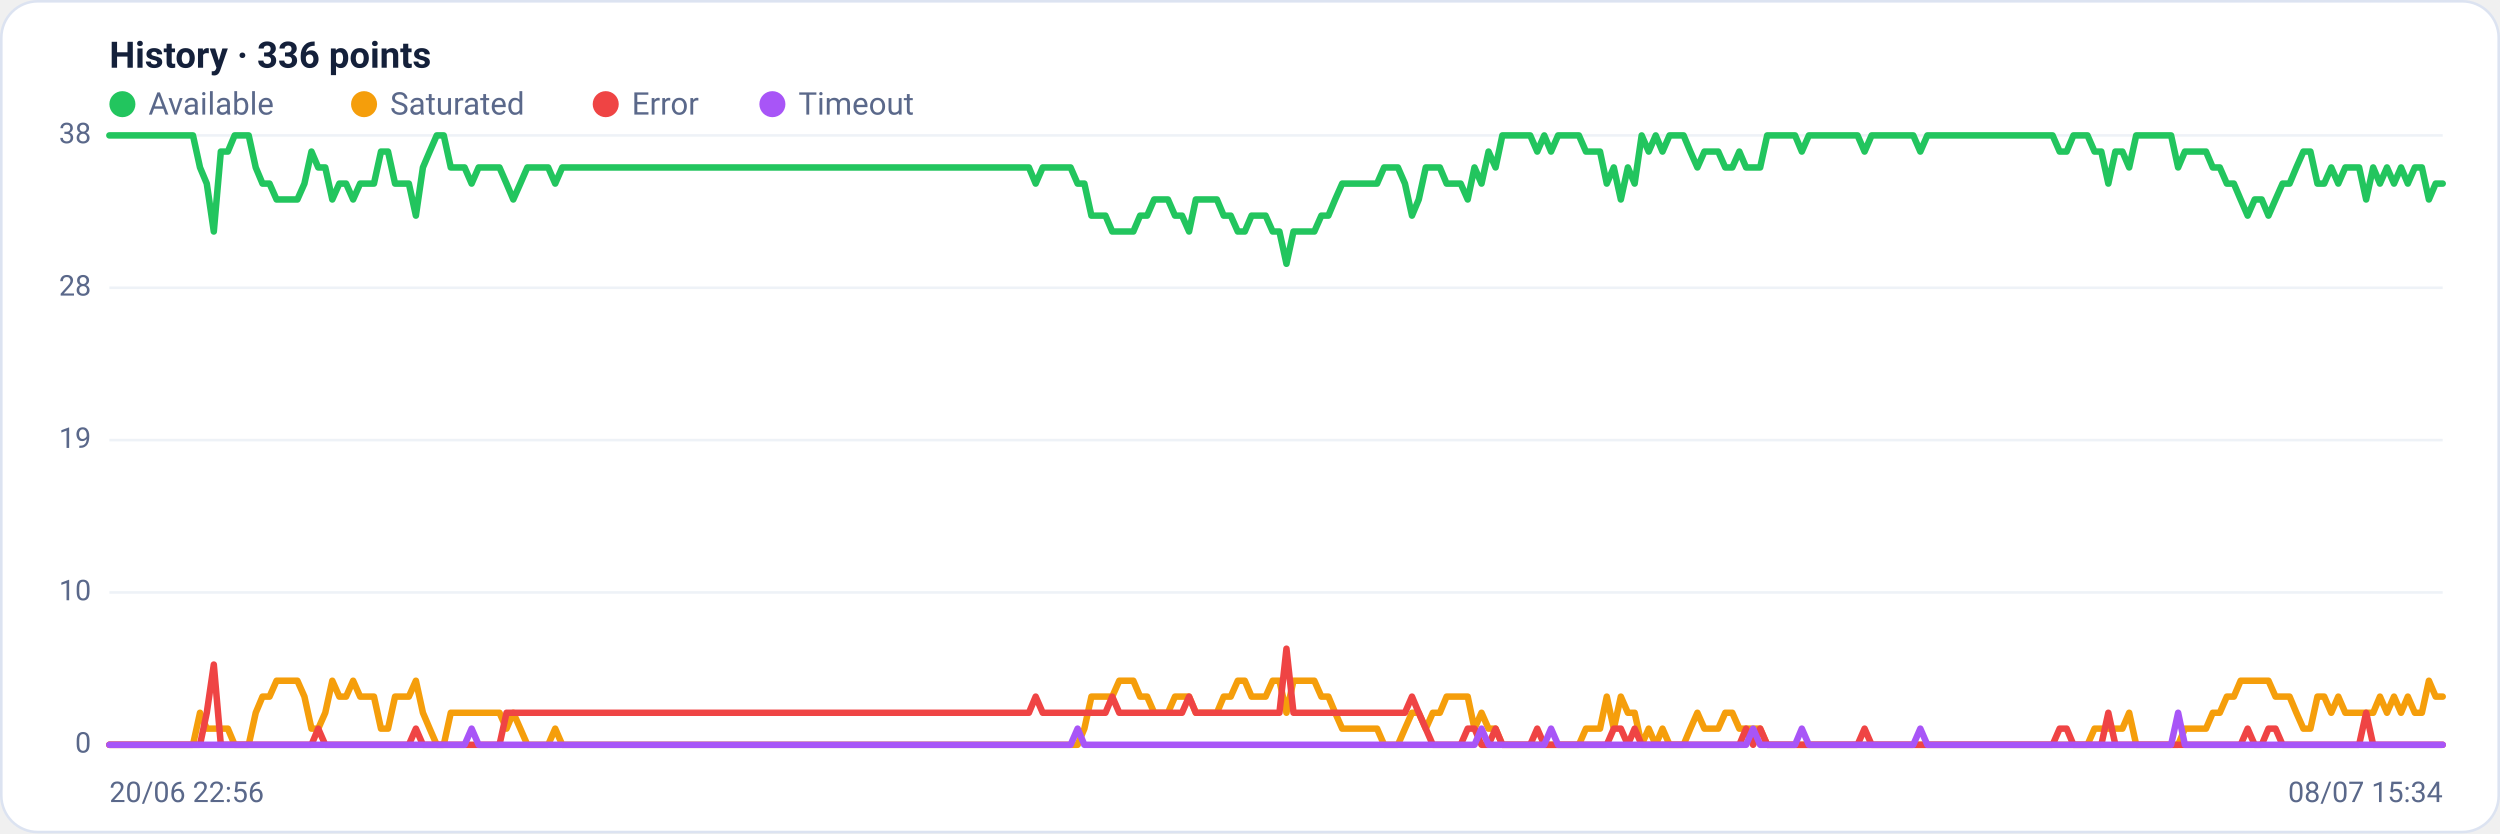
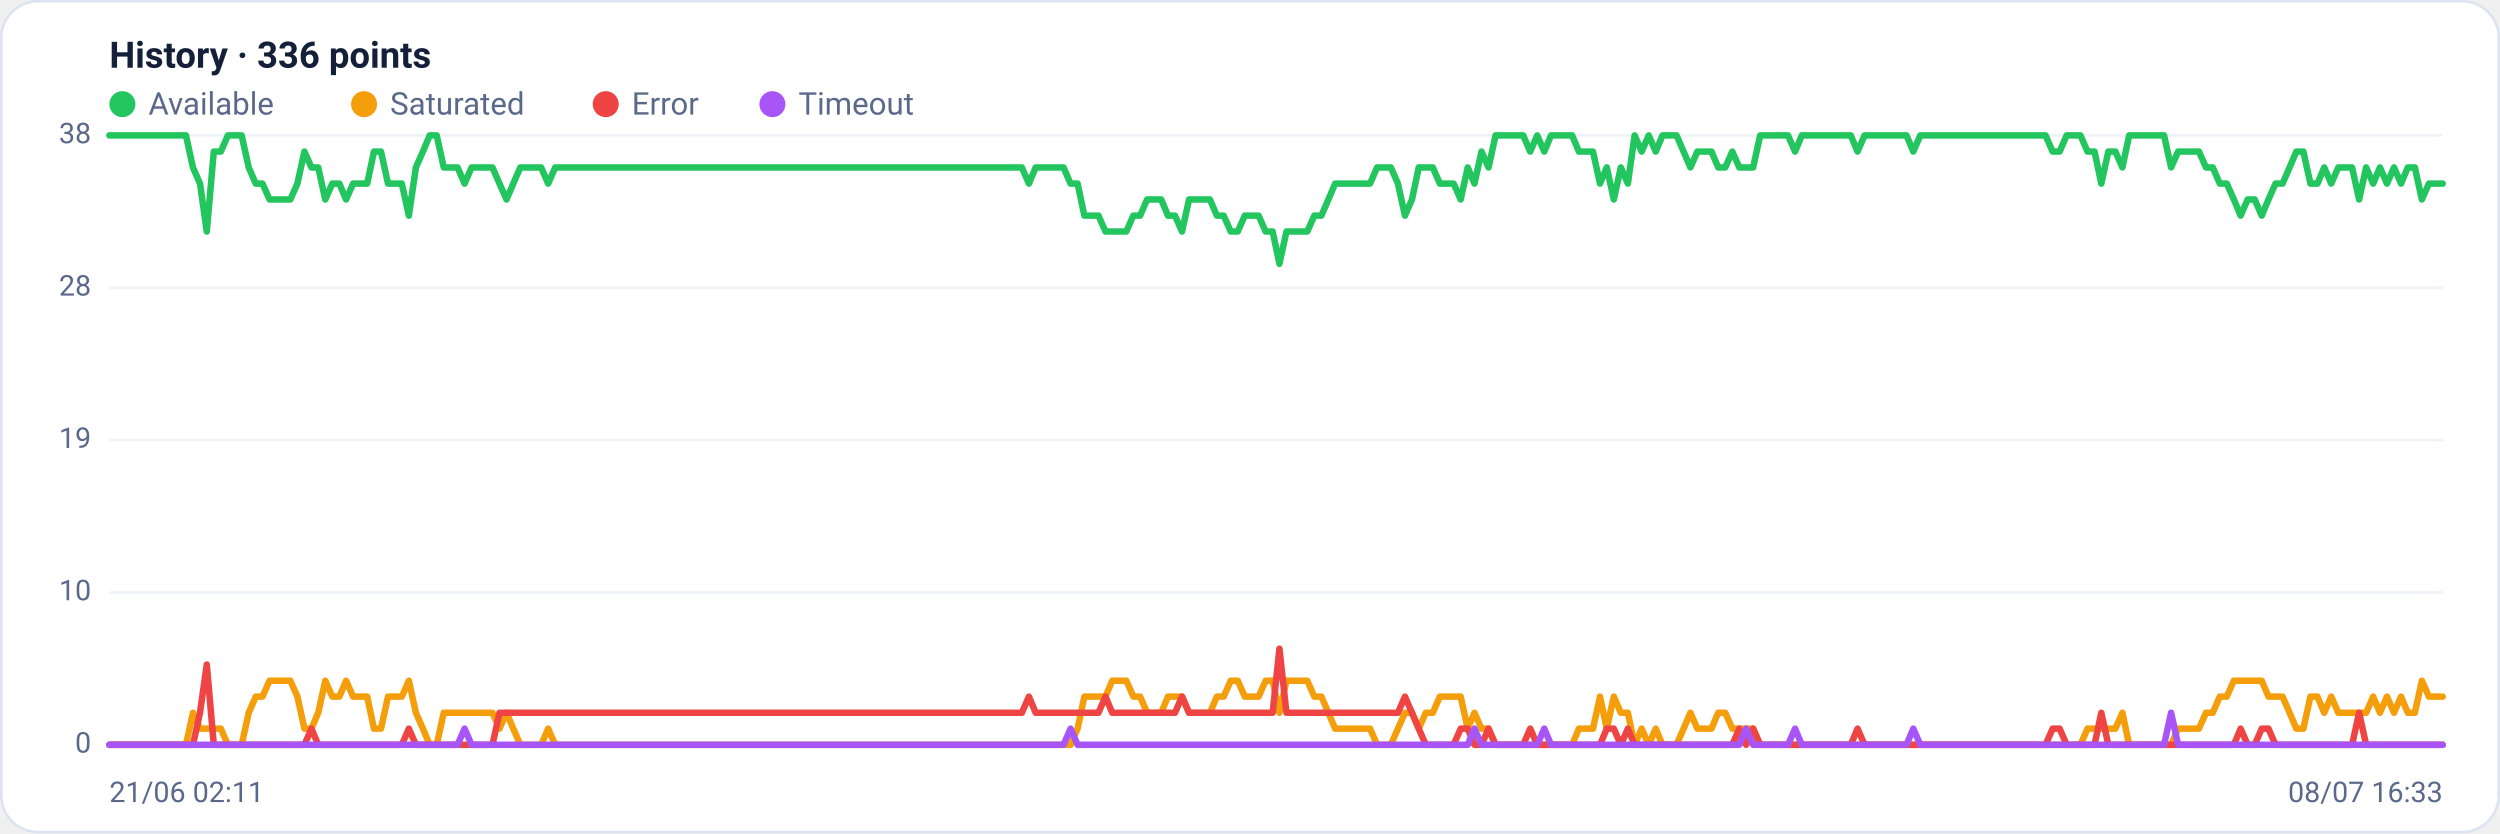
<svg xmlns="http://www.w3.org/2000/svg" viewBox="0 0 960 320" width="960" height="320" font-family="Segoe UI, system-ui, -apple-system, Roboto, Helvetica, Arial, sans-serif" role="img" aria-label="Availability history per region">
  <rect x="0.5" y="0.5" width="959" height="319" rx="14" fill="#ffffff" stroke="#dce3f1" />
  <text x="42" y="26" font-size="14" font-weight="600" fill="#14203a">History · 336 points</text>
  <circle cx="47" cy="40" r="5" fill="#22c55e" />
  <text x="57" y="44" font-size="12" fill="#5a688a">Available</text>
  <circle cx="139.8" cy="40" r="5" fill="#f59e0b" />
  <text x="149.8" y="44" font-size="12" fill="#5a688a">Saturated</text>
  <circle cx="232.6" cy="40" r="5" fill="#ef4444" />
  <text x="242.6" y="44" font-size="12" fill="#5a688a">Error</text>
  <circle cx="296.6" cy="40" r="5" fill="#a855f7" />
  <text x="306.6" y="44" font-size="12" fill="#5a688a">Timeout</text>
  <line x1="42" y1="286.0" x2="938" y2="286.0" stroke="#eef2f7" stroke-width="1" />
  <text x="35" y="289.0" text-anchor="end" font-size="11" fill="#5a688a">0</text>
  <line x1="42" y1="227.5" x2="938" y2="227.5" stroke="#eef2f7" stroke-width="1" />
  <text x="35" y="230.5" text-anchor="end" font-size="11" fill="#5a688a">10</text>
  <line x1="42" y1="169.0" x2="938" y2="169.0" stroke="#eef2f7" stroke-width="1" />
  <text x="35" y="172.0" text-anchor="end" font-size="11" fill="#5a688a">19</text>
  <line x1="42" y1="110.5" x2="938" y2="110.5" stroke="#eef2f7" stroke-width="1" />
  <text x="35" y="113.5" text-anchor="end" font-size="11" fill="#5a688a">28</text>
  <line x1="42" y1="52.0" x2="938" y2="52.0" stroke="#eef2f7" stroke-width="1" />
  <text x="35" y="55.0" text-anchor="end" font-size="11" fill="#5a688a">38</text>
-   <polyline fill="none" stroke="#22c55e" stroke-width="2.5" stroke-linejoin="round" stroke-linecap="round" points="42.0,52.0 44.7,52.0 47.3,52.0 50.0,52.0 52.7,52.0 55.4,52.0 58.0,52.0 60.7,52.0 63.4,52.0 66.1,52.0 68.7,52.0 71.4,52.0 74.1,52.0 76.8,64.3 79.4,70.5 82.1,88.9 84.8,58.2 87.5,58.2 90.1,52.0 92.8,52.0 95.5,52.0 98.2,64.3 100.8,70.5 103.5,70.5 106.2,76.6 108.9,76.6 111.5,76.6 114.2,76.6 116.9,70.5 119.6,58.2 122.2,64.3 124.9,64.3 127.6,76.6 130.3,70.5 132.9,70.5 135.6,76.6 138.3,70.5 141.0,70.5 143.6,70.5 146.3,58.2 149.0,58.2 151.7,70.5 154.3,70.5 157.0,70.5 159.7,82.8 162.4,64.3 165.0,58.2 167.7,52.0 170.4,52.0 173.1,64.3 175.7,64.3 178.4,64.3 181.1,70.5 183.8,64.3 186.4,64.3 189.1,64.3 191.8,64.3 194.5,70.5 197.1,76.6 199.8,70.5 202.5,64.3 205.2,64.3 207.8,64.3 210.5,64.3 213.2,70.5 215.9,64.3 218.5,64.3 221.2,64.3 223.9,64.3 226.5,64.3 229.2,64.3 231.9,64.3 234.6,64.3 237.2,64.3 239.9,64.3 242.6,64.3 245.3,64.3 247.9,64.3 250.6,64.3 253.3,64.3 256.0,64.3 258.6,64.3 261.3,64.3 264.0,64.3 266.7,64.3 269.3,64.3 272.0,64.3 274.7,64.3 277.4,64.3 280.0,64.3 282.7,64.3 285.4,64.3 288.1,64.3 290.7,64.3 293.4,64.3 296.1,64.3 298.8,64.3 301.4,64.3 304.1,64.3 306.8,64.3 309.5,64.3 312.1,64.3 314.8,64.3 317.5,64.3 320.2,64.3 322.8,64.3 325.5,64.3 328.2,64.3 330.9,64.3 333.5,64.3 336.2,64.3 338.9,64.3 341.6,64.3 344.2,64.3 346.9,64.3 349.6,64.3 352.3,64.3 354.9,64.3 357.6,64.3 360.3,64.3 363.0,64.3 365.6,64.3 368.3,64.3 371.0,64.3 373.7,64.3 376.3,64.3 379.0,64.3 381.7,64.3 384.4,64.3 387.0,64.3 389.7,64.3 392.4,64.3 395.1,64.3 397.7,70.5 400.4,64.3 403.1,64.3 405.7,64.3 408.4,64.3 411.1,64.3 413.8,70.5 416.4,70.5 419.1,82.8 421.8,82.8 424.5,82.8 427.1,88.9 429.8,88.9 432.5,88.9 435.2,88.9 437.8,82.8 440.5,82.8 443.2,76.6 445.9,76.6 448.5,76.6 451.2,82.8 453.9,82.8 456.6,88.9 459.2,76.6 461.9,76.6 464.6,76.6 467.3,76.6 469.9,82.8 472.6,82.8 475.3,88.9 478.0,88.9 480.6,82.8 483.3,82.8 486.0,82.8 488.7,88.9 491.3,88.9 494.0,101.3 496.7,88.9 499.4,88.9 502.0,88.9 504.7,88.9 507.4,82.8 510.1,82.8 512.7,76.6 515.4,70.5 518.1,70.5 520.8,70.5 523.4,70.5 526.1,70.5 528.8,70.5 531.5,64.3 534.1,64.3 536.8,64.3 539.5,70.5 542.2,82.8 544.8,76.6 547.5,64.3 550.2,64.3 552.9,64.3 555.5,70.5 558.2,70.5 560.9,70.5 563.6,76.6 566.2,64.3 568.9,70.5 571.6,58.2 574.3,64.3 576.9,52.0 579.6,52.0 582.3,52.0 584.9,52.0 587.6,52.0 590.3,58.2 593.0,52.0 595.6,58.2 598.3,52.0 601.0,52.0 603.7,52.0 606.3,52.0 609.0,58.2 611.7,58.2 614.4,58.2 617.0,70.5 619.7,64.3 622.4,76.6 625.1,64.3 627.7,70.5 630.4,52.0 633.1,58.2 635.8,52.0 638.4,58.2 641.1,52.0 643.8,52.0 646.5,52.0 649.1,58.2 651.8,64.3 654.5,58.2 657.2,58.2 659.8,58.2 662.5,64.3 665.2,64.3 667.9,58.2 670.5,64.3 673.2,64.3 675.9,64.3 678.6,52.0 681.2,52.0 683.9,52.0 686.6,52.0 689.3,52.0 691.9,58.2 694.6,52.0 697.3,52.0 700.0,52.0 702.6,52.0 705.3,52.0 708.0,52.0 710.7,52.0 713.3,52.0 716.0,58.2 718.7,52.0 721.4,52.0 724.0,52.0 726.7,52.0 729.4,52.0 732.1,52.0 734.7,52.0 737.4,58.2 740.1,52.0 742.8,52.0 745.4,52.0 748.1,52.0 750.8,52.0 753.5,52.0 756.1,52.0 758.8,52.0 761.5,52.0 764.1,52.0 766.8,52.0 769.5,52.0 772.2,52.0 774.8,52.0 777.5,52.0 780.2,52.0 782.9,52.0 785.5,52.0 788.2,52.0 790.9,58.2 793.6,58.2 796.2,52.0 798.9,52.0 801.6,52.0 804.3,58.2 806.9,58.2 809.6,70.5 812.3,58.2 815.0,58.2 817.6,64.3 820.3,52.0 823.0,52.0 825.7,52.0 828.3,52.0 831.0,52.0 833.7,52.0 836.4,64.3 839.0,58.2 841.7,58.2 844.4,58.2 847.1,58.2 849.7,64.3 852.4,64.3 855.1,70.5 857.8,70.5 860.4,76.6 863.1,82.8 865.8,76.6 868.5,76.6 871.1,82.8 873.8,76.6 876.5,70.5 879.2,70.5 881.8,64.3 884.5,58.2 887.2,58.2 889.9,70.5 892.5,70.5 895.2,64.3 897.9,70.5 900.6,64.3 903.2,64.3 905.9,64.3 908.6,76.6 911.3,64.3 913.9,70.5 916.6,64.3 919.3,70.5 922.0,64.3 924.6,70.5 927.3,64.3 930.0,64.3 932.7,76.6 935.3,70.5 938.0,70.5" />
-   <polyline fill="none" stroke="#f59e0b" stroke-width="2.5" stroke-linejoin="round" stroke-linecap="round" points="42.0,286.0 44.7,286.0 47.3,286.0 50.0,286.0 52.7,286.0 55.4,286.0 58.0,286.0 60.7,286.0 63.4,286.0 66.1,286.0 68.7,286.0 71.4,286.0 74.1,286.0 76.8,273.7 79.4,279.8 82.1,279.8 84.8,279.8 87.5,279.8 90.1,286.0 92.8,286.0 95.5,286.0 98.2,273.7 100.8,267.5 103.5,267.5 106.2,261.4 108.9,261.4 111.5,261.4 114.2,261.4 116.9,267.5 119.6,279.8 122.2,279.8 124.9,273.7 127.6,261.4 130.3,267.5 132.9,267.5 135.6,261.4 138.3,267.5 141.0,267.5 143.6,267.5 146.3,279.8 149.0,279.8 151.7,267.5 154.3,267.5 157.0,267.5 159.7,261.4 162.4,273.7 165.0,279.8 167.7,286.0 170.4,286.0 173.1,273.7 175.7,273.7 178.4,273.7 181.1,273.7 183.8,273.7 186.4,273.7 189.1,273.7 191.8,273.7 194.5,279.8 197.1,273.7 199.8,279.8 202.5,286.0 205.2,286.0 207.8,286.0 210.5,286.0 213.2,279.8 215.9,286.0 218.5,286.0 221.2,286.0 223.9,286.0 226.5,286.0 229.2,286.0 231.9,286.0 234.6,286.0 237.2,286.0 239.9,286.0 242.6,286.0 245.3,286.0 247.9,286.0 250.6,286.0 253.3,286.0 256.0,286.0 258.6,286.0 261.3,286.0 264.0,286.0 266.7,286.0 269.3,286.0 272.0,286.0 274.7,286.0 277.4,286.0 280.0,286.0 282.7,286.0 285.4,286.0 288.1,286.0 290.7,286.0 293.4,286.0 296.1,286.0 298.8,286.0 301.4,286.0 304.1,286.0 306.8,286.0 309.5,286.0 312.1,286.0 314.8,286.0 317.5,286.0 320.2,286.0 322.8,286.0 325.5,286.0 328.2,286.0 330.9,286.0 333.5,286.0 336.2,286.0 338.9,286.0 341.6,286.0 344.2,286.0 346.9,286.0 349.6,286.0 352.3,286.0 354.9,286.0 357.6,286.0 360.3,286.0 363.0,286.0 365.6,286.0 368.3,286.0 371.0,286.0 373.7,286.0 376.3,286.0 379.0,286.0 381.7,286.0 384.4,286.0 387.0,286.0 389.7,286.0 392.4,286.0 395.1,286.0 397.7,286.0 400.4,286.0 403.1,286.0 405.7,286.0 408.4,286.0 411.1,286.0 413.8,286.0 416.4,279.8 419.1,267.5 421.8,267.5 424.5,267.5 427.1,267.5 429.8,261.4 432.5,261.4 435.2,261.4 437.8,267.5 440.5,267.5 443.2,273.7 445.9,273.7 448.5,273.7 451.2,267.5 453.9,267.5 456.6,267.5 459.2,273.7 461.9,273.7 464.6,273.7 467.3,273.7 469.9,267.5 472.6,267.5 475.3,261.4 478.0,261.4 480.6,267.5 483.3,267.5 486.0,267.5 488.7,261.4 491.3,261.4 494.0,273.7 496.7,261.4 499.4,261.4 502.0,261.4 504.7,261.4 507.4,267.5 510.1,267.5 512.7,273.7 515.4,279.8 518.1,279.8 520.8,279.8 523.4,279.8 526.1,279.8 528.8,279.8 531.5,286.0 534.1,286.0 536.8,286.0 539.5,279.8 542.2,273.7 544.8,273.7 547.5,279.8 550.2,273.7 552.9,273.7 555.5,267.5 558.2,267.5 560.9,267.5 563.6,267.5 566.2,279.8 568.9,273.7 571.6,279.8 574.3,279.8 576.9,286.0 579.6,286.0 582.3,286.0 584.9,286.0 587.6,286.0 590.3,286.0 593.0,286.0 595.6,286.0 598.3,286.0 601.0,286.0 603.7,286.0 606.3,286.0 609.0,279.8 611.7,279.8 614.4,279.8 617.0,267.5 619.7,279.8 622.4,267.5 625.1,273.7 627.7,273.7 630.4,286.0 633.1,279.8 635.8,286.0 638.4,279.8 641.1,286.0 643.8,286.0 646.5,286.0 649.1,279.8 651.8,273.7 654.5,279.8 657.2,279.8 659.8,279.8 662.5,273.7 665.2,273.7 667.9,279.8 670.5,279.8 673.2,279.8 675.9,279.8 678.6,286.0 681.2,286.0 683.9,286.0 686.6,286.0 689.3,286.0 691.9,286.0 694.6,286.0 697.3,286.0 700.0,286.0 702.6,286.0 705.3,286.0 708.0,286.0 710.7,286.0 713.3,286.0 716.0,286.0 718.7,286.0 721.4,286.0 724.0,286.0 726.7,286.0 729.4,286.0 732.1,286.0 734.7,286.0 737.4,286.0 740.1,286.0 742.8,286.0 745.4,286.0 748.1,286.0 750.8,286.0 753.5,286.0 756.1,286.0 758.8,286.0 761.5,286.0 764.1,286.0 766.8,286.0 769.5,286.0 772.2,286.0 774.8,286.0 777.5,286.0 780.2,286.0 782.9,286.0 785.5,286.0 788.2,286.0 790.9,286.0 793.6,286.0 796.2,286.0 798.9,286.0 801.6,286.0 804.3,279.8 806.9,279.8 809.6,279.8 812.3,279.8 815.0,279.8 817.6,273.7 820.3,286.0 823.0,286.0 825.7,286.0 828.3,286.0 831.0,286.0 833.7,286.0 836.4,286.0 839.0,279.8 841.7,279.8 844.4,279.8 847.1,279.8 849.7,273.7 852.4,273.7 855.1,267.5 857.8,267.5 860.4,261.4 863.1,261.4 865.8,261.4 868.5,261.4 871.1,261.4 873.8,267.5 876.5,267.5 879.2,267.5 881.8,273.7 884.5,279.8 887.2,279.8 889.9,267.5 892.5,267.5 895.2,273.7 897.9,267.5 900.6,273.7 903.2,273.7 905.9,273.7 908.6,273.7 911.3,273.7 913.9,267.5 916.6,273.7 919.3,267.5 922.0,273.7 924.6,267.5 927.3,273.7 930.0,273.7 932.7,261.4 935.3,267.5 938.0,267.5" />
-   <polyline fill="none" stroke="#ef4444" stroke-width="2.5" stroke-linejoin="round" stroke-linecap="round" points="42.0,286.0 44.7,286.0 47.3,286.0 50.0,286.0 52.7,286.0 55.4,286.0 58.0,286.0 60.7,286.0 63.4,286.0 66.1,286.0 68.7,286.0 71.4,286.0 74.1,286.0 76.8,286.0 79.4,273.7 82.1,255.2 84.8,286.0 87.5,286.0 90.1,286.0 92.8,286.0 95.5,286.0 98.2,286.0 100.8,286.0 103.5,286.0 106.2,286.0 108.9,286.0 111.5,286.0 114.2,286.0 116.9,286.0 119.6,286.0 122.2,279.8 124.9,286.0 127.6,286.0 130.3,286.0 132.9,286.0 135.6,286.0 138.3,286.0 141.0,286.0 143.6,286.0 146.3,286.0 149.0,286.0 151.7,286.0 154.3,286.0 157.0,286.0 159.7,279.8 162.4,286.0 165.0,286.0 167.7,286.0 170.4,286.0 173.1,286.0 175.7,286.0 178.4,286.0 181.1,286.0 183.8,286.0 186.4,286.0 189.1,286.0 191.8,286.0 194.5,273.7 197.1,273.7 199.8,273.7 202.5,273.7 205.2,273.7 207.8,273.7 210.5,273.7 213.2,273.7 215.9,273.7 218.5,273.7 221.2,273.7 223.9,273.7 226.5,273.7 229.2,273.7 231.9,273.7 234.6,273.7 237.2,273.7 239.9,273.7 242.6,273.7 245.3,273.7 247.9,273.7 250.6,273.7 253.3,273.7 256.0,273.7 258.6,273.7 261.3,273.7 264.0,273.7 266.7,273.7 269.3,273.7 272.0,273.7 274.7,273.7 277.4,273.7 280.0,273.7 282.7,273.7 285.4,273.7 288.1,273.7 290.7,273.7 293.4,273.7 296.1,273.7 298.8,273.7 301.4,273.7 304.1,273.7 306.8,273.7 309.5,273.7 312.1,273.7 314.8,273.7 317.5,273.7 320.2,273.7 322.8,273.7 325.5,273.7 328.2,273.7 330.9,273.7 333.5,273.7 336.2,273.7 338.9,273.7 341.6,273.7 344.2,273.7 346.9,273.7 349.6,273.7 352.3,273.7 354.9,273.7 357.6,273.7 360.3,273.7 363.0,273.7 365.6,273.7 368.3,273.7 371.0,273.7 373.7,273.7 376.3,273.7 379.0,273.7 381.7,273.7 384.4,273.7 387.0,273.7 389.7,273.7 392.4,273.7 395.1,273.7 397.7,267.5 400.4,273.7 403.1,273.7 405.7,273.7 408.4,273.7 411.1,273.7 413.8,273.7 416.4,273.7 419.1,273.7 421.8,273.7 424.5,273.7 427.1,267.5 429.8,273.7 432.5,273.7 435.2,273.7 437.8,273.7 440.5,273.7 443.2,273.7 445.9,273.7 448.5,273.7 451.2,273.7 453.9,273.7 456.6,267.5 459.2,273.7 461.9,273.7 464.6,273.7 467.3,273.7 469.9,273.7 472.6,273.7 475.3,273.7 478.0,273.7 480.6,273.7 483.3,273.7 486.0,273.7 488.7,273.7 491.3,273.7 494.0,249.1 496.7,273.7 499.4,273.7 502.0,273.7 504.7,273.7 507.4,273.7 510.1,273.7 512.7,273.7 515.4,273.7 518.1,273.7 520.8,273.7 523.4,273.7 526.1,273.7 528.8,273.7 531.5,273.7 534.1,273.7 536.8,273.7 539.5,273.7 542.2,267.5 544.8,273.7 547.5,279.8 550.2,286.0 552.9,286.0 555.5,286.0 558.2,286.0 560.9,286.0 563.6,279.8 566.2,279.8 568.9,286.0 571.6,286.0 574.3,279.8 576.9,286.0 579.6,286.0 582.3,286.0 584.9,286.0 587.6,286.0 590.3,279.8 593.0,286.0 595.6,286.0 598.3,286.0 601.0,286.0 603.7,286.0 606.3,286.0 609.0,286.0 611.7,286.0 614.4,286.0 617.0,286.0 619.7,279.8 622.4,279.8 625.1,286.0 627.7,279.8 630.4,286.0 633.1,286.0 635.8,286.0 638.4,286.0 641.1,286.0 643.8,286.0 646.5,286.0 649.1,286.0 651.8,286.0 654.5,286.0 657.2,286.0 659.8,286.0 662.5,286.0 665.2,286.0 667.9,286.0 670.5,279.8 673.2,286.0 675.9,279.8 678.6,286.0 681.2,286.0 683.9,286.0 686.6,286.0 689.3,286.0 691.9,286.0 694.6,286.0 697.3,286.0 700.0,286.0 702.6,286.0 705.3,286.0 708.0,286.0 710.7,286.0 713.3,286.0 716.0,279.8 718.7,286.0 721.4,286.0 724.0,286.0 726.7,286.0 729.4,286.0 732.1,286.0 734.7,286.0 737.4,286.0 740.1,286.0 742.8,286.0 745.4,286.0 748.1,286.0 750.8,286.0 753.5,286.0 756.1,286.0 758.8,286.0 761.5,286.0 764.1,286.0 766.8,286.0 769.5,286.0 772.2,286.0 774.8,286.0 777.5,286.0 780.2,286.0 782.9,286.0 785.5,286.0 788.2,286.0 790.9,279.8 793.6,279.8 796.2,286.0 798.9,286.0 801.6,286.0 804.3,286.0 806.9,286.0 809.6,273.7 812.3,286.0 815.0,286.0 817.6,286.0 820.3,286.0 823.0,286.0 825.7,286.0 828.3,286.0 831.0,286.0 833.7,286.0 836.4,286.0 839.0,286.0 841.7,286.0 844.4,286.0 847.1,286.0 849.7,286.0 852.4,286.0 855.1,286.0 857.8,286.0 860.4,286.0 863.1,279.8 865.8,286.0 868.5,286.0 871.1,279.8 873.8,279.8 876.5,286.0 879.2,286.0 881.8,286.0 884.5,286.0 887.2,286.0 889.9,286.0 892.5,286.0 895.2,286.0 897.9,286.0 900.6,286.0 903.2,286.0 905.9,286.0 908.6,273.7 911.3,286.0 913.9,286.0 916.6,286.0 919.3,286.0 922.0,286.0 924.6,286.0 927.3,286.0 930.0,286.0 932.7,286.0 935.3,286.0 938.0,286.0" />
-   <polyline fill="none" stroke="#a855f7" stroke-width="2.5" stroke-linejoin="round" stroke-linecap="round" points="42.0,286.0 44.7,286.0 47.3,286.0 50.0,286.0 52.7,286.0 55.4,286.0 58.0,286.0 60.7,286.0 63.4,286.0 66.1,286.0 68.7,286.0 71.4,286.0 74.1,286.0 76.8,286.0 79.4,286.0 82.1,286.0 84.8,286.0 87.5,286.0 90.1,286.0 92.8,286.0 95.5,286.0 98.2,286.0 100.8,286.0 103.5,286.0 106.2,286.0 108.9,286.0 111.5,286.0 114.2,286.0 116.9,286.0 119.6,286.0 122.2,286.0 124.9,286.0 127.6,286.0 130.3,286.0 132.9,286.0 135.6,286.0 138.3,286.0 141.0,286.0 143.6,286.0 146.3,286.0 149.0,286.0 151.7,286.0 154.3,286.0 157.0,286.0 159.7,286.0 162.4,286.0 165.0,286.0 167.7,286.0 170.4,286.0 173.1,286.0 175.7,286.0 178.4,286.0 181.1,279.8 183.8,286.0 186.4,286.0 189.1,286.0 191.8,286.0 194.5,286.0 197.1,286.0 199.8,286.0 202.5,286.0 205.2,286.0 207.8,286.0 210.5,286.0 213.2,286.0 215.9,286.0 218.5,286.0 221.2,286.0 223.9,286.0 226.5,286.0 229.2,286.0 231.9,286.0 234.6,286.0 237.2,286.0 239.9,286.0 242.6,286.0 245.3,286.0 247.9,286.0 250.6,286.0 253.3,286.0 256.0,286.0 258.6,286.0 261.3,286.0 264.0,286.0 266.7,286.0 269.3,286.0 272.0,286.0 274.7,286.0 277.4,286.0 280.0,286.0 282.7,286.0 285.4,286.0 288.1,286.0 290.7,286.0 293.4,286.0 296.1,286.0 298.8,286.0 301.4,286.0 304.1,286.0 306.8,286.0 309.5,286.0 312.1,286.0 314.8,286.0 317.5,286.0 320.2,286.0 322.8,286.0 325.5,286.0 328.2,286.0 330.9,286.0 333.5,286.0 336.2,286.0 338.9,286.0 341.6,286.0 344.2,286.0 346.9,286.0 349.6,286.0 352.3,286.0 354.9,286.0 357.6,286.0 360.3,286.0 363.0,286.0 365.6,286.0 368.3,286.0 371.0,286.0 373.7,286.0 376.3,286.0 379.0,286.0 381.7,286.0 384.4,286.0 387.0,286.0 389.7,286.0 392.4,286.0 395.1,286.0 397.7,286.0 400.4,286.0 403.1,286.0 405.7,286.0 408.4,286.0 411.1,286.0 413.8,279.8 416.4,286.0 419.1,286.0 421.8,286.0 424.5,286.0 427.1,286.0 429.8,286.0 432.5,286.0 435.2,286.0 437.8,286.0 440.5,286.0 443.2,286.0 445.9,286.0 448.5,286.0 451.2,286.0 453.9,286.0 456.6,286.0 459.2,286.0 461.9,286.0 464.6,286.0 467.3,286.0 469.9,286.0 472.6,286.0 475.3,286.0 478.0,286.0 480.6,286.0 483.3,286.0 486.0,286.0 488.7,286.0 491.3,286.0 494.0,286.0 496.7,286.0 499.4,286.0 502.0,286.0 504.7,286.0 507.4,286.0 510.1,286.0 512.7,286.0 515.4,286.0 518.1,286.0 520.8,286.0 523.4,286.0 526.1,286.0 528.8,286.0 531.5,286.0 534.1,286.0 536.8,286.0 539.5,286.0 542.2,286.0 544.8,286.0 547.5,286.0 550.2,286.0 552.9,286.0 555.5,286.0 558.2,286.0 560.9,286.0 563.6,286.0 566.2,286.0 568.9,279.8 571.6,286.0 574.3,286.0 576.9,286.0 579.6,286.0 582.3,286.0 584.9,286.0 587.6,286.0 590.3,286.0 593.0,286.0 595.6,279.8 598.3,286.0 601.0,286.0 603.7,286.0 606.3,286.0 609.0,286.0 611.7,286.0 614.4,286.0 617.0,286.0 619.7,286.0 622.4,286.0 625.1,286.0 627.7,286.0 630.4,286.0 633.1,286.0 635.8,286.0 638.4,286.0 641.1,286.0 643.8,286.0 646.5,286.0 649.1,286.0 651.8,286.0 654.5,286.0 657.2,286.0 659.8,286.0 662.5,286.0 665.2,286.0 667.9,286.0 670.5,286.0 673.2,279.8 675.9,286.0 678.6,286.0 681.2,286.0 683.9,286.0 686.6,286.0 689.3,286.0 691.9,279.8 694.6,286.0 697.3,286.0 700.0,286.0 702.6,286.0 705.3,286.0 708.0,286.0 710.7,286.0 713.3,286.0 716.0,286.0 718.7,286.0 721.4,286.0 724.0,286.0 726.7,286.0 729.4,286.0 732.1,286.0 734.7,286.0 737.4,279.8 740.1,286.0 742.8,286.0 745.4,286.0 748.1,286.0 750.8,286.0 753.5,286.0 756.1,286.0 758.8,286.0 761.5,286.0 764.1,286.0 766.8,286.0 769.5,286.0 772.2,286.0 774.8,286.0 777.5,286.0 780.2,286.0 782.9,286.0 785.5,286.0 788.2,286.0 790.9,286.0 793.6,286.0 796.2,286.0 798.9,286.0 801.6,286.0 804.3,286.0 806.9,286.0 809.6,286.0 812.3,286.0 815.0,286.0 817.6,286.0 820.3,286.0 823.0,286.0 825.7,286.0 828.3,286.0 831.0,286.0 833.7,286.0 836.4,273.7 839.0,286.0 841.7,286.0 844.4,286.0 847.1,286.0 849.7,286.0 852.4,286.0 855.1,286.0 857.8,286.0 860.4,286.0 863.1,286.0 865.8,286.0 868.5,286.0 871.1,286.0 873.8,286.0 876.5,286.0 879.2,286.0 881.8,286.0 884.5,286.0 887.2,286.0 889.9,286.0 892.5,286.0 895.2,286.0 897.9,286.0 900.6,286.0 903.2,286.0 905.9,286.0 908.6,286.0 911.3,286.0 913.9,286.0 916.6,286.0 919.3,286.0 922.0,286.0 924.6,286.0 927.3,286.0 930.0,286.0 932.7,286.0 935.3,286.0 938.0,286.0" />
-   <text x="42" y="308" font-size="11" fill="#5a688a">20/06 22:56</text>
-   <text x="938" y="308" text-anchor="end" font-size="11" fill="#5a688a">08/07 15:34</text>
+   <polyline fill="none" stroke="#22c55e" stroke-width="2.5" stroke-linejoin="round" stroke-linecap="round" points="42.0,52.0 44.7,52.0 47.3,52.0 50.0,52.0 52.7,52.0 55.4,52.0 58.0,52.0 60.7,52.0 63.4,52.0 66.1,52.0 68.7,52.0 71.4,52.0 74.1,64.3 76.8,70.5 79.4,88.9 82.1,58.2 84.8,58.2 87.5,52.0 90.1,52.0 92.8,52.0 95.5,64.3 98.2,70.5 100.8,70.5 103.5,76.6 106.2,76.6 108.9,76.6 111.5,76.6 114.2,70.5 116.9,58.2 119.6,64.3 122.2,64.3 124.9,76.6 127.6,70.5 130.3,70.5 132.9,76.6 135.6,70.5 138.3,70.5 141.0,70.5 143.6,58.2 146.3,58.2 149.0,70.5 151.7,70.5 154.3,70.5 157.0,82.8 159.7,64.3 162.4,58.2 165.0,52.0 167.7,52.0 170.4,64.3 173.1,64.3 175.7,64.3 178.4,70.5 181.1,64.3 183.8,64.3 186.4,64.3 189.1,64.3 191.8,70.5 194.5,76.6 197.1,70.5 199.8,64.3 202.5,64.3 205.2,64.3 207.8,64.3 210.5,70.5 213.2,64.3 215.9,64.3 218.5,64.3 221.2,64.3 223.9,64.3 226.5,64.3 229.2,64.3 231.9,64.3 234.6,64.3 237.2,64.3 239.9,64.3 242.6,64.3 245.3,64.3 247.9,64.3 250.6,64.3 253.3,64.3 256.0,64.3 258.6,64.3 261.3,64.3 264.0,64.3 266.7,64.3 269.3,64.3 272.0,64.3 274.7,64.3 277.4,64.3 280.0,64.3 282.7,64.3 285.4,64.3 288.1,64.3 290.7,64.3 293.4,64.3 296.1,64.3 298.8,64.3 301.4,64.3 304.1,64.3 306.8,64.3 309.5,64.3 312.1,64.3 314.8,64.3 317.5,64.3 320.2,64.3 322.8,64.3 325.5,64.3 328.2,64.3 330.9,64.3 333.5,64.3 336.2,64.3 338.9,64.3 341.6,64.3 344.2,64.3 346.9,64.3 349.6,64.3 352.3,64.3 354.9,64.3 357.6,64.3 360.3,64.3 363.0,64.3 365.6,64.3 368.3,64.3 371.0,64.3 373.7,64.3 376.3,64.3 379.0,64.3 381.7,64.3 384.4,64.3 387.0,64.3 389.7,64.3 392.4,64.3 395.1,70.5 397.7,64.3 400.4,64.3 403.1,64.3 405.7,64.3 408.4,64.3 411.1,70.5 413.8,70.5 416.4,82.8 419.1,82.8 421.8,82.8 424.5,88.9 427.1,88.9 429.8,88.9 432.5,88.9 435.2,82.8 437.8,82.8 440.5,76.6 443.2,76.6 445.9,76.6 448.5,82.8 451.2,82.8 453.9,88.9 456.6,76.6 459.2,76.6 461.9,76.6 464.6,76.6 467.3,82.8 469.9,82.8 472.6,88.9 475.3,88.9 478.0,82.8 480.6,82.8 483.3,82.8 486.0,88.9 488.7,88.9 491.3,101.3 494.0,88.9 496.7,88.9 499.4,88.9 502.0,88.9 504.7,82.8 507.4,82.8 510.1,76.6 512.7,70.5 515.4,70.5 518.1,70.5 520.8,70.5 523.4,70.5 526.1,70.5 528.8,64.3 531.5,64.3 534.1,64.3 536.8,70.5 539.5,82.8 542.2,76.6 544.8,64.3 547.5,64.3 550.2,64.3 552.9,70.5 555.5,70.5 558.2,70.5 560.9,76.6 563.6,64.3 566.2,70.5 568.9,58.2 571.6,64.3 574.3,52.0 576.9,52.0 579.6,52.0 582.3,52.0 584.9,52.0 587.6,58.2 590.3,52.0 593.0,58.2 595.6,52.0 598.3,52.0 601.0,52.0 603.7,52.0 606.3,58.2 609.0,58.2 611.7,58.2 614.4,70.5 617.0,64.3 619.7,76.6 622.4,64.3 625.1,70.5 627.7,52.0 630.4,58.2 633.1,52.0 635.8,58.2 638.4,52.0 641.1,52.0 643.8,52.0 646.5,58.2 649.1,64.3 651.8,58.2 654.5,58.2 657.2,58.2 659.8,64.3 662.5,64.3 665.2,58.2 667.9,64.3 670.5,64.3 673.2,64.3 675.9,52.0 678.6,52.0 681.2,52.0 683.9,52.0 686.6,52.0 689.3,58.2 691.9,52.0 694.6,52.0 697.3,52.0 700.0,52.0 702.6,52.0 705.3,52.0 708.0,52.0 710.7,52.0 713.3,58.2 716.0,52.0 718.7,52.0 721.4,52.0 724.0,52.0 726.7,52.0 729.4,52.0 732.1,52.0 734.7,58.2 737.4,52.0 740.1,52.0 742.8,52.0 745.4,52.0 748.1,52.0 750.8,52.0 753.5,52.0 756.1,52.0 758.8,52.0 761.5,52.0 764.1,52.0 766.8,52.0 769.5,52.0 772.2,52.0 774.8,52.0 777.5,52.0 780.2,52.0 782.9,52.0 785.5,52.0 788.2,58.2 790.9,58.2 793.6,52.0 796.2,52.0 798.9,52.0 801.6,58.2 804.3,58.2 806.9,70.5 809.6,58.2 812.3,58.2 815.0,64.3 817.6,52.0 820.3,52.0 823.0,52.0 825.7,52.0 828.3,52.0 831.0,52.0 833.7,64.3 836.4,58.2 839.0,58.2 841.7,58.2 844.4,58.2 847.1,64.3 849.7,64.3 852.4,70.5 855.1,70.5 857.8,76.6 860.4,82.8 863.1,76.6 865.8,76.6 868.5,82.8 871.1,76.6 873.8,70.5 876.5,70.5 879.2,64.3 881.8,58.2 884.5,58.2 887.2,70.5 889.9,70.5 892.5,64.3 895.2,70.5 897.9,64.3 900.6,64.3 903.2,64.3 905.9,76.6 908.6,64.3 911.3,70.5 913.9,64.3 916.6,70.5 919.3,64.3 922.0,70.5 924.6,64.3 927.3,64.3 930.0,76.6 932.7,70.5 935.3,70.5 938.0,70.5" />
+   <polyline fill="none" stroke="#f59e0b" stroke-width="2.5" stroke-linejoin="round" stroke-linecap="round" points="42.0,286.0 44.7,286.0 47.3,286.0 50.0,286.0 52.7,286.0 55.4,286.0 58.0,286.0 60.7,286.0 63.4,286.0 66.1,286.0 68.7,286.0 71.4,286.0 74.1,273.7 76.8,279.8 79.4,279.8 82.1,279.8 84.8,279.8 87.5,286.0 90.1,286.0 92.8,286.0 95.5,273.7 98.2,267.5 100.8,267.5 103.5,261.4 106.2,261.4 108.9,261.4 111.5,261.4 114.2,267.5 116.9,279.8 119.6,279.8 122.2,273.7 124.9,261.4 127.6,267.5 130.3,267.5 132.9,261.4 135.6,267.5 138.3,267.5 141.0,267.5 143.6,279.8 146.3,279.8 149.0,267.5 151.7,267.5 154.3,267.5 157.0,261.4 159.7,273.7 162.4,279.8 165.0,286.0 167.7,286.0 170.4,273.7 173.1,273.7 175.7,273.7 178.4,273.7 181.1,273.7 183.8,273.7 186.4,273.7 189.1,273.7 191.8,279.8 194.5,273.7 197.1,279.8 199.8,286.0 202.5,286.0 205.2,286.0 207.8,286.0 210.5,279.8 213.2,286.0 215.9,286.0 218.5,286.0 221.2,286.0 223.9,286.0 226.5,286.0 229.2,286.0 231.9,286.0 234.6,286.0 237.2,286.0 239.9,286.0 242.6,286.0 245.3,286.0 247.9,286.0 250.6,286.0 253.3,286.0 256.0,286.0 258.6,286.0 261.3,286.0 264.0,286.0 266.7,286.0 269.3,286.0 272.0,286.0 274.7,286.0 277.4,286.0 280.0,286.0 282.7,286.0 285.4,286.0 288.1,286.0 290.7,286.0 293.4,286.0 296.1,286.0 298.8,286.0 301.4,286.0 304.1,286.0 306.8,286.0 309.5,286.0 312.1,286.0 314.8,286.0 317.5,286.0 320.2,286.0 322.8,286.0 325.5,286.0 328.2,286.0 330.9,286.0 333.5,286.0 336.2,286.0 338.9,286.0 341.6,286.0 344.2,286.0 346.9,286.0 349.6,286.0 352.3,286.0 354.9,286.0 357.6,286.0 360.3,286.0 363.0,286.0 365.6,286.0 368.3,286.0 371.0,286.0 373.7,286.0 376.3,286.0 379.0,286.0 381.7,286.0 384.4,286.0 387.0,286.0 389.7,286.0 392.4,286.0 395.1,286.0 397.7,286.0 400.4,286.0 403.1,286.0 405.7,286.0 408.4,286.0 411.1,286.0 413.8,279.8 416.4,267.5 419.1,267.5 421.8,267.5 424.5,267.5 427.1,261.4 429.8,261.4 432.5,261.4 435.2,267.5 437.8,267.5 440.5,273.7 443.2,273.7 445.9,273.7 448.5,267.5 451.2,267.5 453.9,267.5 456.6,273.7 459.2,273.7 461.9,273.7 464.6,273.7 467.3,267.5 469.9,267.5 472.6,261.4 475.3,261.4 478.0,267.5 480.6,267.5 483.3,267.5 486.0,261.4 488.7,261.4 491.3,273.7 494.0,261.4 496.7,261.4 499.4,261.4 502.0,261.4 504.7,267.5 507.4,267.5 510.1,273.7 512.7,279.8 515.4,279.8 518.1,279.8 520.8,279.8 523.4,279.8 526.1,279.8 528.8,286.0 531.5,286.0 534.1,286.0 536.8,279.8 539.5,273.7 542.2,273.7 544.8,279.8 547.5,273.7 550.2,273.7 552.9,267.5 555.5,267.5 558.2,267.5 560.9,267.5 563.6,279.8 566.2,273.7 568.9,279.8 571.6,279.8 574.3,286.0 576.9,286.0 579.6,286.0 582.3,286.0 584.9,286.0 587.6,286.0 590.3,286.0 593.0,286.0 595.6,286.0 598.3,286.0 601.0,286.0 603.7,286.0 606.3,279.8 609.0,279.8 611.7,279.8 614.4,267.5 617.0,279.8 619.7,267.5 622.4,273.7 625.1,273.7 627.7,286.0 630.4,279.8 633.1,286.0 635.8,279.8 638.4,286.0 641.1,286.0 643.8,286.0 646.5,279.8 649.1,273.7 651.8,279.8 654.5,279.8 657.2,279.8 659.8,273.7 662.5,273.7 665.2,279.8 667.9,279.8 670.5,279.8 673.2,279.8 675.9,286.0 678.6,286.0 681.2,286.0 683.9,286.0 686.6,286.0 689.3,286.0 691.9,286.0 694.6,286.0 697.3,286.0 700.0,286.0 702.6,286.0 705.3,286.0 708.0,286.0 710.7,286.0 713.3,286.0 716.0,286.0 718.7,286.0 721.4,286.0 724.0,286.0 726.7,286.0 729.4,286.0 732.1,286.0 734.7,286.0 737.4,286.0 740.1,286.0 742.8,286.0 745.4,286.0 748.1,286.0 750.8,286.0 753.5,286.0 756.1,286.0 758.8,286.0 761.5,286.0 764.1,286.0 766.8,286.0 769.5,286.0 772.2,286.0 774.8,286.0 777.5,286.0 780.2,286.0 782.9,286.0 785.5,286.0 788.2,286.0 790.9,286.0 793.6,286.0 796.2,286.0 798.9,286.0 801.6,279.8 804.3,279.8 806.9,279.8 809.6,279.8 812.3,279.8 815.0,273.7 817.6,286.0 820.3,286.0 823.0,286.0 825.7,286.0 828.3,286.0 831.0,286.0 833.7,286.0 836.4,279.8 839.0,279.8 841.7,279.8 844.4,279.8 847.1,273.7 849.7,273.7 852.4,267.5 855.1,267.5 857.8,261.4 860.4,261.4 863.1,261.4 865.8,261.4 868.5,261.4 871.1,267.5 873.8,267.5 876.5,267.5 879.2,273.7 881.8,279.8 884.5,279.8 887.2,267.5 889.9,267.5 892.5,273.7 895.2,267.5 897.9,273.7 900.6,273.7 903.2,273.7 905.9,273.7 908.6,273.7 911.3,267.5 913.9,273.7 916.6,267.5 919.3,273.7 922.0,267.5 924.6,273.7 927.3,273.7 930.0,261.4 932.7,267.5 935.3,267.5 938.0,267.5" />
+   <polyline fill="none" stroke="#ef4444" stroke-width="2.5" stroke-linejoin="round" stroke-linecap="round" points="42.0,286.0 44.7,286.0 47.3,286.0 50.0,286.0 52.7,286.0 55.4,286.0 58.0,286.0 60.7,286.0 63.4,286.0 66.1,286.0 68.7,286.0 71.4,286.0 74.1,286.0 76.8,273.7 79.4,255.2 82.1,286.0 84.8,286.0 87.5,286.0 90.1,286.0 92.8,286.0 95.5,286.0 98.2,286.0 100.8,286.0 103.5,286.0 106.2,286.0 108.9,286.0 111.5,286.0 114.2,286.0 116.9,286.0 119.6,279.8 122.2,286.0 124.9,286.0 127.6,286.0 130.3,286.0 132.9,286.0 135.6,286.0 138.3,286.0 141.0,286.0 143.6,286.0 146.3,286.0 149.0,286.0 151.7,286.0 154.3,286.0 157.0,279.8 159.7,286.0 162.4,286.0 165.0,286.0 167.7,286.0 170.4,286.0 173.1,286.0 175.7,286.0 178.4,286.0 181.1,286.0 183.8,286.0 186.4,286.0 189.1,286.0 191.8,273.7 194.5,273.7 197.1,273.7 199.8,273.7 202.5,273.7 205.2,273.7 207.8,273.7 210.5,273.7 213.2,273.7 215.9,273.7 218.5,273.7 221.2,273.7 223.9,273.7 226.5,273.7 229.2,273.7 231.9,273.7 234.6,273.7 237.2,273.7 239.9,273.7 242.6,273.7 245.3,273.7 247.9,273.7 250.6,273.7 253.3,273.7 256.0,273.7 258.6,273.7 261.3,273.7 264.0,273.7 266.7,273.7 269.3,273.7 272.0,273.7 274.7,273.7 277.4,273.7 280.0,273.7 282.7,273.7 285.4,273.7 288.1,273.7 290.7,273.7 293.4,273.7 296.1,273.7 298.8,273.7 301.4,273.7 304.1,273.7 306.8,273.7 309.5,273.7 312.1,273.7 314.8,273.7 317.5,273.7 320.2,273.7 322.8,273.7 325.5,273.7 328.2,273.7 330.9,273.7 333.5,273.7 336.2,273.7 338.9,273.7 341.6,273.7 344.2,273.7 346.9,273.7 349.6,273.7 352.3,273.7 354.9,273.7 357.6,273.7 360.3,273.7 363.0,273.7 365.6,273.7 368.3,273.7 371.0,273.7 373.7,273.7 376.3,273.7 379.0,273.7 381.7,273.7 384.4,273.7 387.0,273.7 389.7,273.7 392.4,273.7 395.1,267.5 397.7,273.7 400.4,273.7 403.1,273.7 405.7,273.7 408.4,273.7 411.1,273.7 413.8,273.7 416.4,273.7 419.1,273.7 421.8,273.7 424.5,267.5 427.1,273.7 429.8,273.7 432.5,273.7 435.2,273.7 437.8,273.7 440.5,273.7 443.2,273.7 445.9,273.7 448.5,273.7 451.2,273.7 453.9,267.5 456.6,273.7 459.2,273.7 461.9,273.7 464.6,273.7 467.3,273.7 469.9,273.7 472.6,273.7 475.3,273.7 478.0,273.7 480.6,273.7 483.3,273.7 486.0,273.7 488.7,273.7 491.3,249.1 494.0,273.7 496.7,273.7 499.4,273.7 502.0,273.7 504.7,273.7 507.4,273.7 510.1,273.7 512.7,273.7 515.4,273.7 518.1,273.7 520.8,273.7 523.4,273.7 526.1,273.7 528.8,273.7 531.5,273.7 534.1,273.7 536.8,273.7 539.5,267.5 542.2,273.7 544.8,279.8 547.5,286.0 550.2,286.0 552.9,286.0 555.5,286.0 558.2,286.0 560.9,279.8 563.6,279.8 566.2,286.0 568.9,286.0 571.6,279.8 574.3,286.0 576.9,286.0 579.6,286.0 582.3,286.0 584.9,286.0 587.6,279.8 590.3,286.0 593.0,286.0 595.6,286.0 598.3,286.0 601.0,286.0 603.7,286.0 606.3,286.0 609.0,286.0 611.7,286.0 614.4,286.0 617.0,279.8 619.7,279.8 622.4,286.0 625.1,279.8 627.7,286.0 630.4,286.0 633.1,286.0 635.8,286.0 638.4,286.0 641.1,286.0 643.8,286.0 646.5,286.0 649.1,286.0 651.8,286.0 654.5,286.0 657.2,286.0 659.8,286.0 662.5,286.0 665.2,286.0 667.9,279.8 670.5,286.0 673.2,279.8 675.9,286.0 678.6,286.0 681.2,286.0 683.9,286.0 686.6,286.0 689.3,286.0 691.9,286.0 694.6,286.0 697.3,286.0 700.0,286.0 702.6,286.0 705.3,286.0 708.0,286.0 710.7,286.0 713.3,279.8 716.0,286.0 718.7,286.0 721.4,286.0 724.0,286.0 726.7,286.0 729.4,286.0 732.1,286.0 734.7,286.0 737.4,286.0 740.1,286.0 742.8,286.0 745.4,286.0 748.1,286.0 750.8,286.0 753.5,286.0 756.1,286.0 758.8,286.0 761.5,286.0 764.1,286.0 766.8,286.0 769.5,286.0 772.2,286.0 774.8,286.0 777.5,286.0 780.2,286.0 782.9,286.0 785.5,286.0 788.2,279.8 790.9,279.8 793.6,286.0 796.2,286.0 798.9,286.0 801.6,286.0 804.3,286.0 806.9,273.7 809.6,286.0 812.3,286.0 815.0,286.0 817.6,286.0 820.3,286.0 823.0,286.0 825.7,286.0 828.3,286.0 831.0,286.0 833.7,286.0 836.4,286.0 839.0,286.0 841.7,286.0 844.4,286.0 847.1,286.0 849.7,286.0 852.4,286.0 855.1,286.0 857.8,286.0 860.4,279.8 863.1,286.0 865.8,286.0 868.5,279.8 871.1,279.8 873.8,286.0 876.5,286.0 879.2,286.0 881.8,286.0 884.5,286.0 887.2,286.0 889.9,286.0 892.5,286.0 895.2,286.0 897.9,286.0 900.6,286.0 903.2,286.0 905.9,273.7 908.6,286.0 911.3,286.0 913.9,286.0 916.6,286.0 919.3,286.0 922.0,286.0 924.6,286.0 927.3,286.0 930.0,286.0 932.7,286.0 935.3,286.0 938.0,286.0" />
+   <polyline fill="none" stroke="#a855f7" stroke-width="2.5" stroke-linejoin="round" stroke-linecap="round" points="42.0,286.0 44.7,286.0 47.3,286.0 50.0,286.0 52.7,286.0 55.4,286.0 58.0,286.0 60.7,286.0 63.4,286.0 66.1,286.0 68.7,286.0 71.4,286.0 74.1,286.0 76.8,286.0 79.4,286.0 82.1,286.0 84.8,286.0 87.5,286.0 90.1,286.0 92.8,286.0 95.5,286.0 98.2,286.0 100.8,286.0 103.5,286.0 106.2,286.0 108.9,286.0 111.5,286.0 114.2,286.0 116.9,286.0 119.6,286.0 122.2,286.0 124.9,286.0 127.6,286.0 130.3,286.0 132.9,286.0 135.6,286.0 138.3,286.0 141.0,286.0 143.6,286.0 146.3,286.0 149.0,286.0 151.7,286.0 154.3,286.0 157.0,286.0 159.7,286.0 162.4,286.0 165.0,286.0 167.7,286.0 170.4,286.0 173.1,286.0 175.7,286.0 178.4,279.8 181.1,286.0 183.8,286.0 186.4,286.0 189.1,286.0 191.8,286.0 194.5,286.0 197.1,286.0 199.8,286.0 202.5,286.0 205.2,286.0 207.8,286.0 210.5,286.0 213.2,286.0 215.9,286.0 218.5,286.0 221.2,286.0 223.9,286.0 226.5,286.0 229.2,286.0 231.9,286.0 234.6,286.0 237.2,286.0 239.9,286.0 242.6,286.0 245.3,286.0 247.9,286.0 250.6,286.0 253.3,286.0 256.0,286.0 258.6,286.0 261.3,286.0 264.0,286.0 266.7,286.0 269.3,286.0 272.0,286.0 274.7,286.0 277.4,286.0 280.0,286.0 282.7,286.0 285.4,286.0 288.1,286.0 290.7,286.0 293.4,286.0 296.1,286.0 298.8,286.0 301.4,286.0 304.1,286.0 306.8,286.0 309.5,286.0 312.1,286.0 314.8,286.0 317.5,286.0 320.2,286.0 322.8,286.0 325.5,286.0 328.2,286.0 330.9,286.0 333.5,286.0 336.2,286.0 338.9,286.0 341.6,286.0 344.2,286.0 346.9,286.0 349.6,286.0 352.3,286.0 354.9,286.0 357.6,286.0 360.3,286.0 363.0,286.0 365.6,286.0 368.3,286.0 371.0,286.0 373.7,286.0 376.3,286.0 379.0,286.0 381.7,286.0 384.4,286.0 387.0,286.0 389.7,286.0 392.4,286.0 395.1,286.0 397.7,286.0 400.4,286.0 403.1,286.0 405.7,286.0 408.4,286.0 411.1,279.8 413.8,286.0 416.4,286.0 419.1,286.0 421.8,286.0 424.5,286.0 427.1,286.0 429.8,286.0 432.5,286.0 435.2,286.0 437.8,286.0 440.5,286.0 443.2,286.0 445.9,286.0 448.5,286.0 451.2,286.0 453.9,286.0 456.6,286.0 459.2,286.0 461.9,286.0 464.6,286.0 467.3,286.0 469.9,286.0 472.6,286.0 475.3,286.0 478.0,286.0 480.6,286.0 483.3,286.0 486.0,286.0 488.7,286.0 491.3,286.0 494.0,286.0 496.7,286.0 499.4,286.0 502.0,286.0 504.7,286.0 507.4,286.0 510.1,286.0 512.7,286.0 515.4,286.0 518.1,286.0 520.8,286.0 523.4,286.0 526.1,286.0 528.8,286.0 531.5,286.0 534.1,286.0 536.8,286.0 539.5,286.0 542.2,286.0 544.8,286.0 547.5,286.0 550.2,286.0 552.9,286.0 555.5,286.0 558.2,286.0 560.9,286.0 563.6,286.0 566.2,279.8 568.9,286.0 571.6,286.0 574.3,286.0 576.9,286.0 579.6,286.0 582.3,286.0 584.9,286.0 587.6,286.0 590.3,286.0 593.0,279.8 595.6,286.0 598.3,286.0 601.0,286.0 603.7,286.0 606.3,286.0 609.0,286.0 611.7,286.0 614.4,286.0 617.0,286.0 619.7,286.0 622.4,286.0 625.1,286.0 627.7,286.0 630.4,286.0 633.1,286.0 635.8,286.0 638.4,286.0 641.1,286.0 643.8,286.0 646.5,286.0 649.1,286.0 651.8,286.0 654.5,286.0 657.2,286.0 659.8,286.0 662.5,286.0 665.2,286.0 667.9,286.0 670.5,279.8 673.2,286.0 675.9,286.0 678.6,286.0 681.2,286.0 683.9,286.0 686.6,286.0 689.3,279.8 691.9,286.0 694.6,286.0 697.3,286.0 700.0,286.0 702.6,286.0 705.3,286.0 708.0,286.0 710.7,286.0 713.3,286.0 716.0,286.0 718.7,286.0 721.4,286.0 724.0,286.0 726.7,286.0 729.4,286.0 732.1,286.0 734.7,279.8 737.4,286.0 740.1,286.0 742.8,286.0 745.4,286.0 748.1,286.0 750.8,286.0 753.5,286.0 756.1,286.0 758.8,286.0 761.5,286.0 764.1,286.0 766.8,286.0 769.5,286.0 772.2,286.0 774.8,286.0 777.5,286.0 780.2,286.0 782.9,286.0 785.5,286.0 788.2,286.0 790.9,286.0 793.6,286.0 796.2,286.0 798.9,286.0 801.6,286.0 804.3,286.0 806.9,286.0 809.6,286.0 812.3,286.0 815.0,286.0 817.6,286.0 820.3,286.0 823.0,286.0 825.7,286.0 828.3,286.0 831.0,286.0 833.7,273.7 836.4,286.0 839.0,286.0 841.7,286.0 844.4,286.0 847.1,286.0 849.7,286.0 852.4,286.0 855.1,286.0 857.8,286.0 860.4,286.0 863.1,286.0 865.8,286.0 868.5,286.0 871.1,286.0 873.8,286.0 876.5,286.0 879.2,286.0 881.8,286.0 884.5,286.0 887.2,286.0 889.9,286.0 892.5,286.0 895.2,286.0 897.9,286.0 900.6,286.0 903.2,286.0 905.9,286.0 908.6,286.0 911.3,286.0 913.9,286.0 916.6,286.0 919.3,286.0 922.0,286.0 924.6,286.0 927.3,286.0 930.0,286.0 932.7,286.0 935.3,286.0 938.0,286.0" />
+   <text x="42" y="308" font-size="11" fill="#5a688a">21/06 02:11</text>
+   <text x="938" y="308" text-anchor="end" font-size="11" fill="#5a688a">08/07 16:33</text>
</svg>
